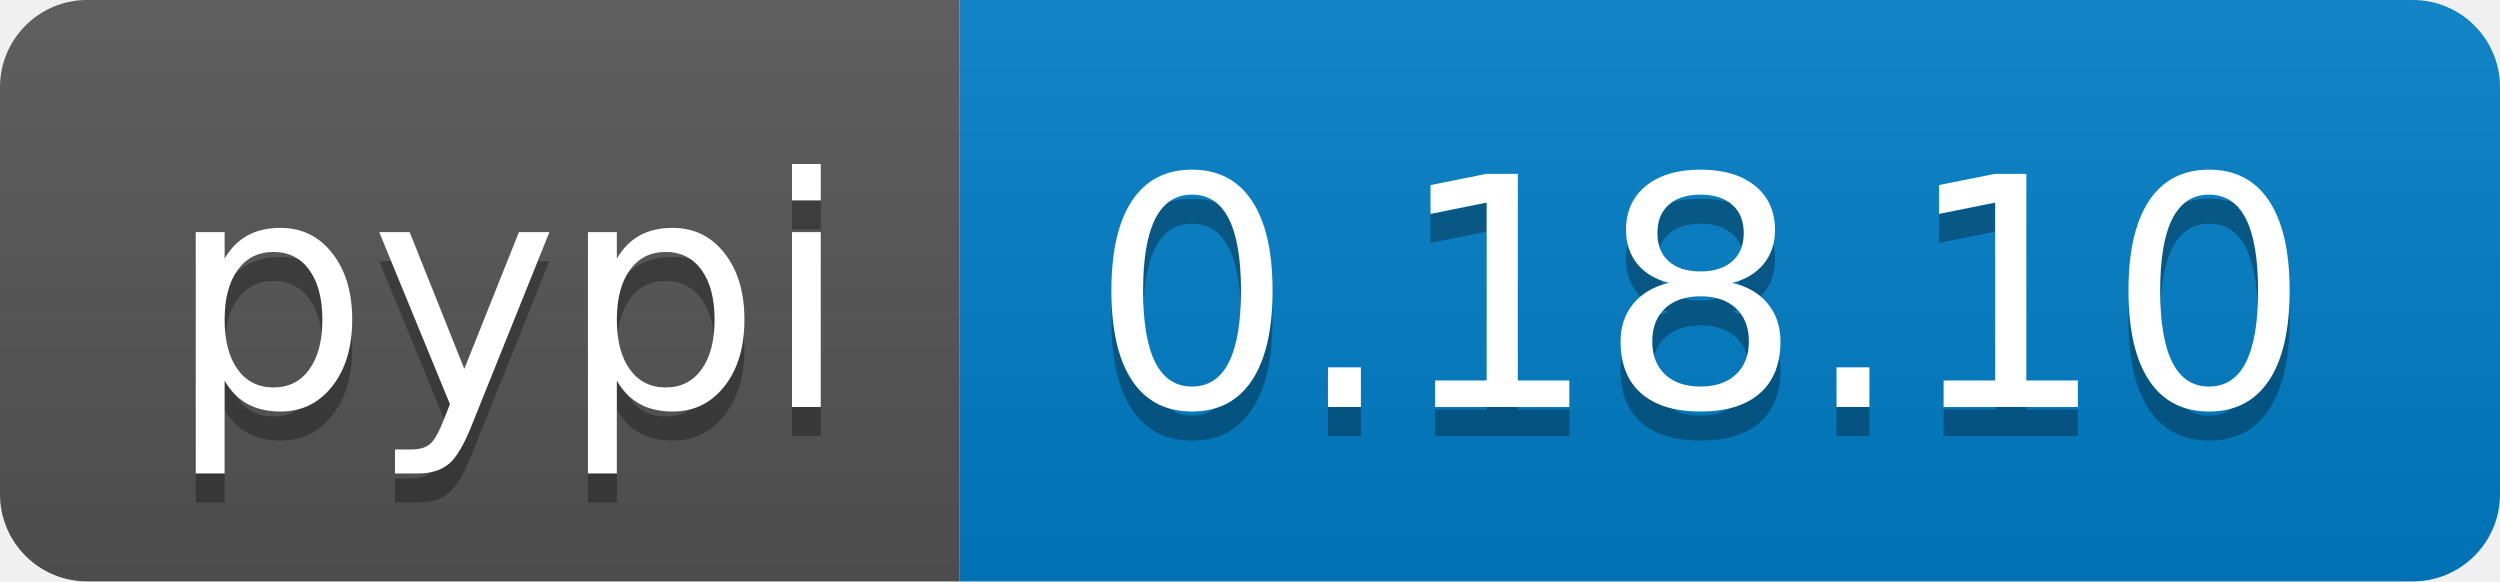
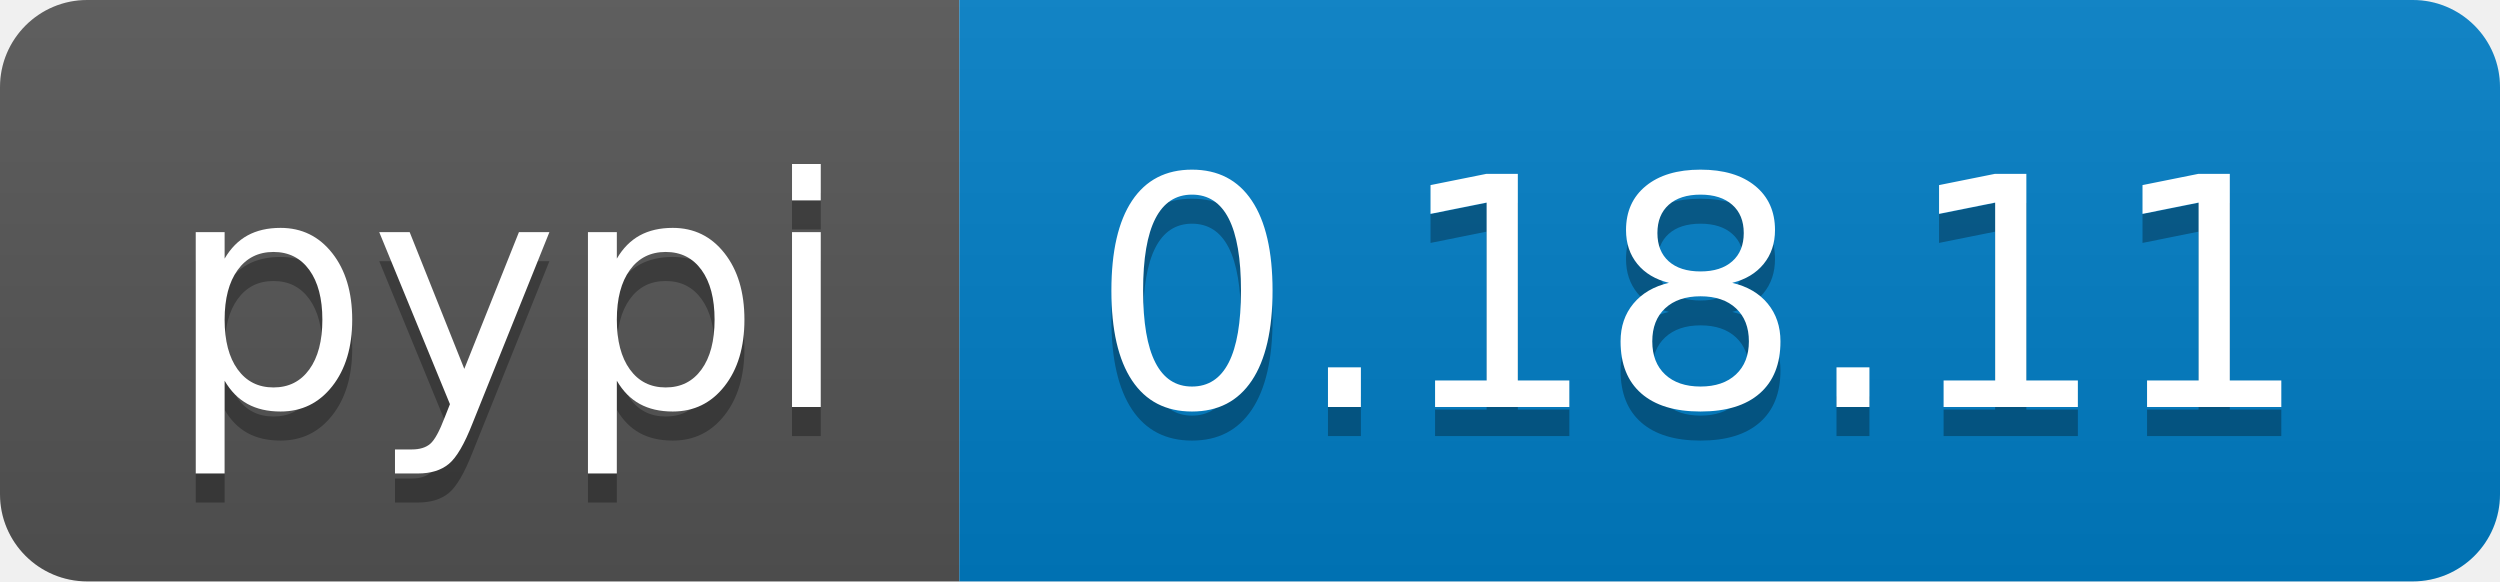
<svg xmlns="http://www.w3.org/2000/svg" width="86" height="20">
  <linearGradient id="b" x2="0" y2="100%">
    <stop offset="0" stop-color="#bbb" stop-opacity=".1" />
    <stop offset="1" stop-opacity=".1" />
  </linearGradient>
  <clipPath id="a">
    <rect width="86" height="20" rx="3" fill="#fff" />
  </clipPath>
  <g clip-path="url(#a)">
    <path fill="#555" d="M0 0h33v20H0z" />
    <path fill="#007ec6" d="M33 0h53v20H33z" />
    <path fill="url(#b)" d="M0 0h86v20H0z" />
  </g>
  <g fill="#fff" text-anchor="middle" font-family="DejaVu Sans,Verdana,Geneva,sans-serif" font-size="110">
    <text x="175" y="150" fill="#010101" fill-opacity=".3" transform="scale(.1)" textLength="230">pypi</text>
    <text x="175" y="140" transform="scale(.1)" textLength="230">pypi</text>
-     <text x="585" y="150" fill="#010101" fill-opacity=".3" transform="scale(.1)" textLength="430">0.18.10</text>
-     <text x="585" y="140" transform="scale(.1)" textLength="430">0.18.10</text>
+     <text x="585" y="150" fill="#010101" fill-opacity=".3" transform="scale(.1)" textLength="430">0.18.11</text>
+     <text x="585" y="140" transform="scale(.1)" textLength="430">0.18.11</text>
  </g>
</svg>
